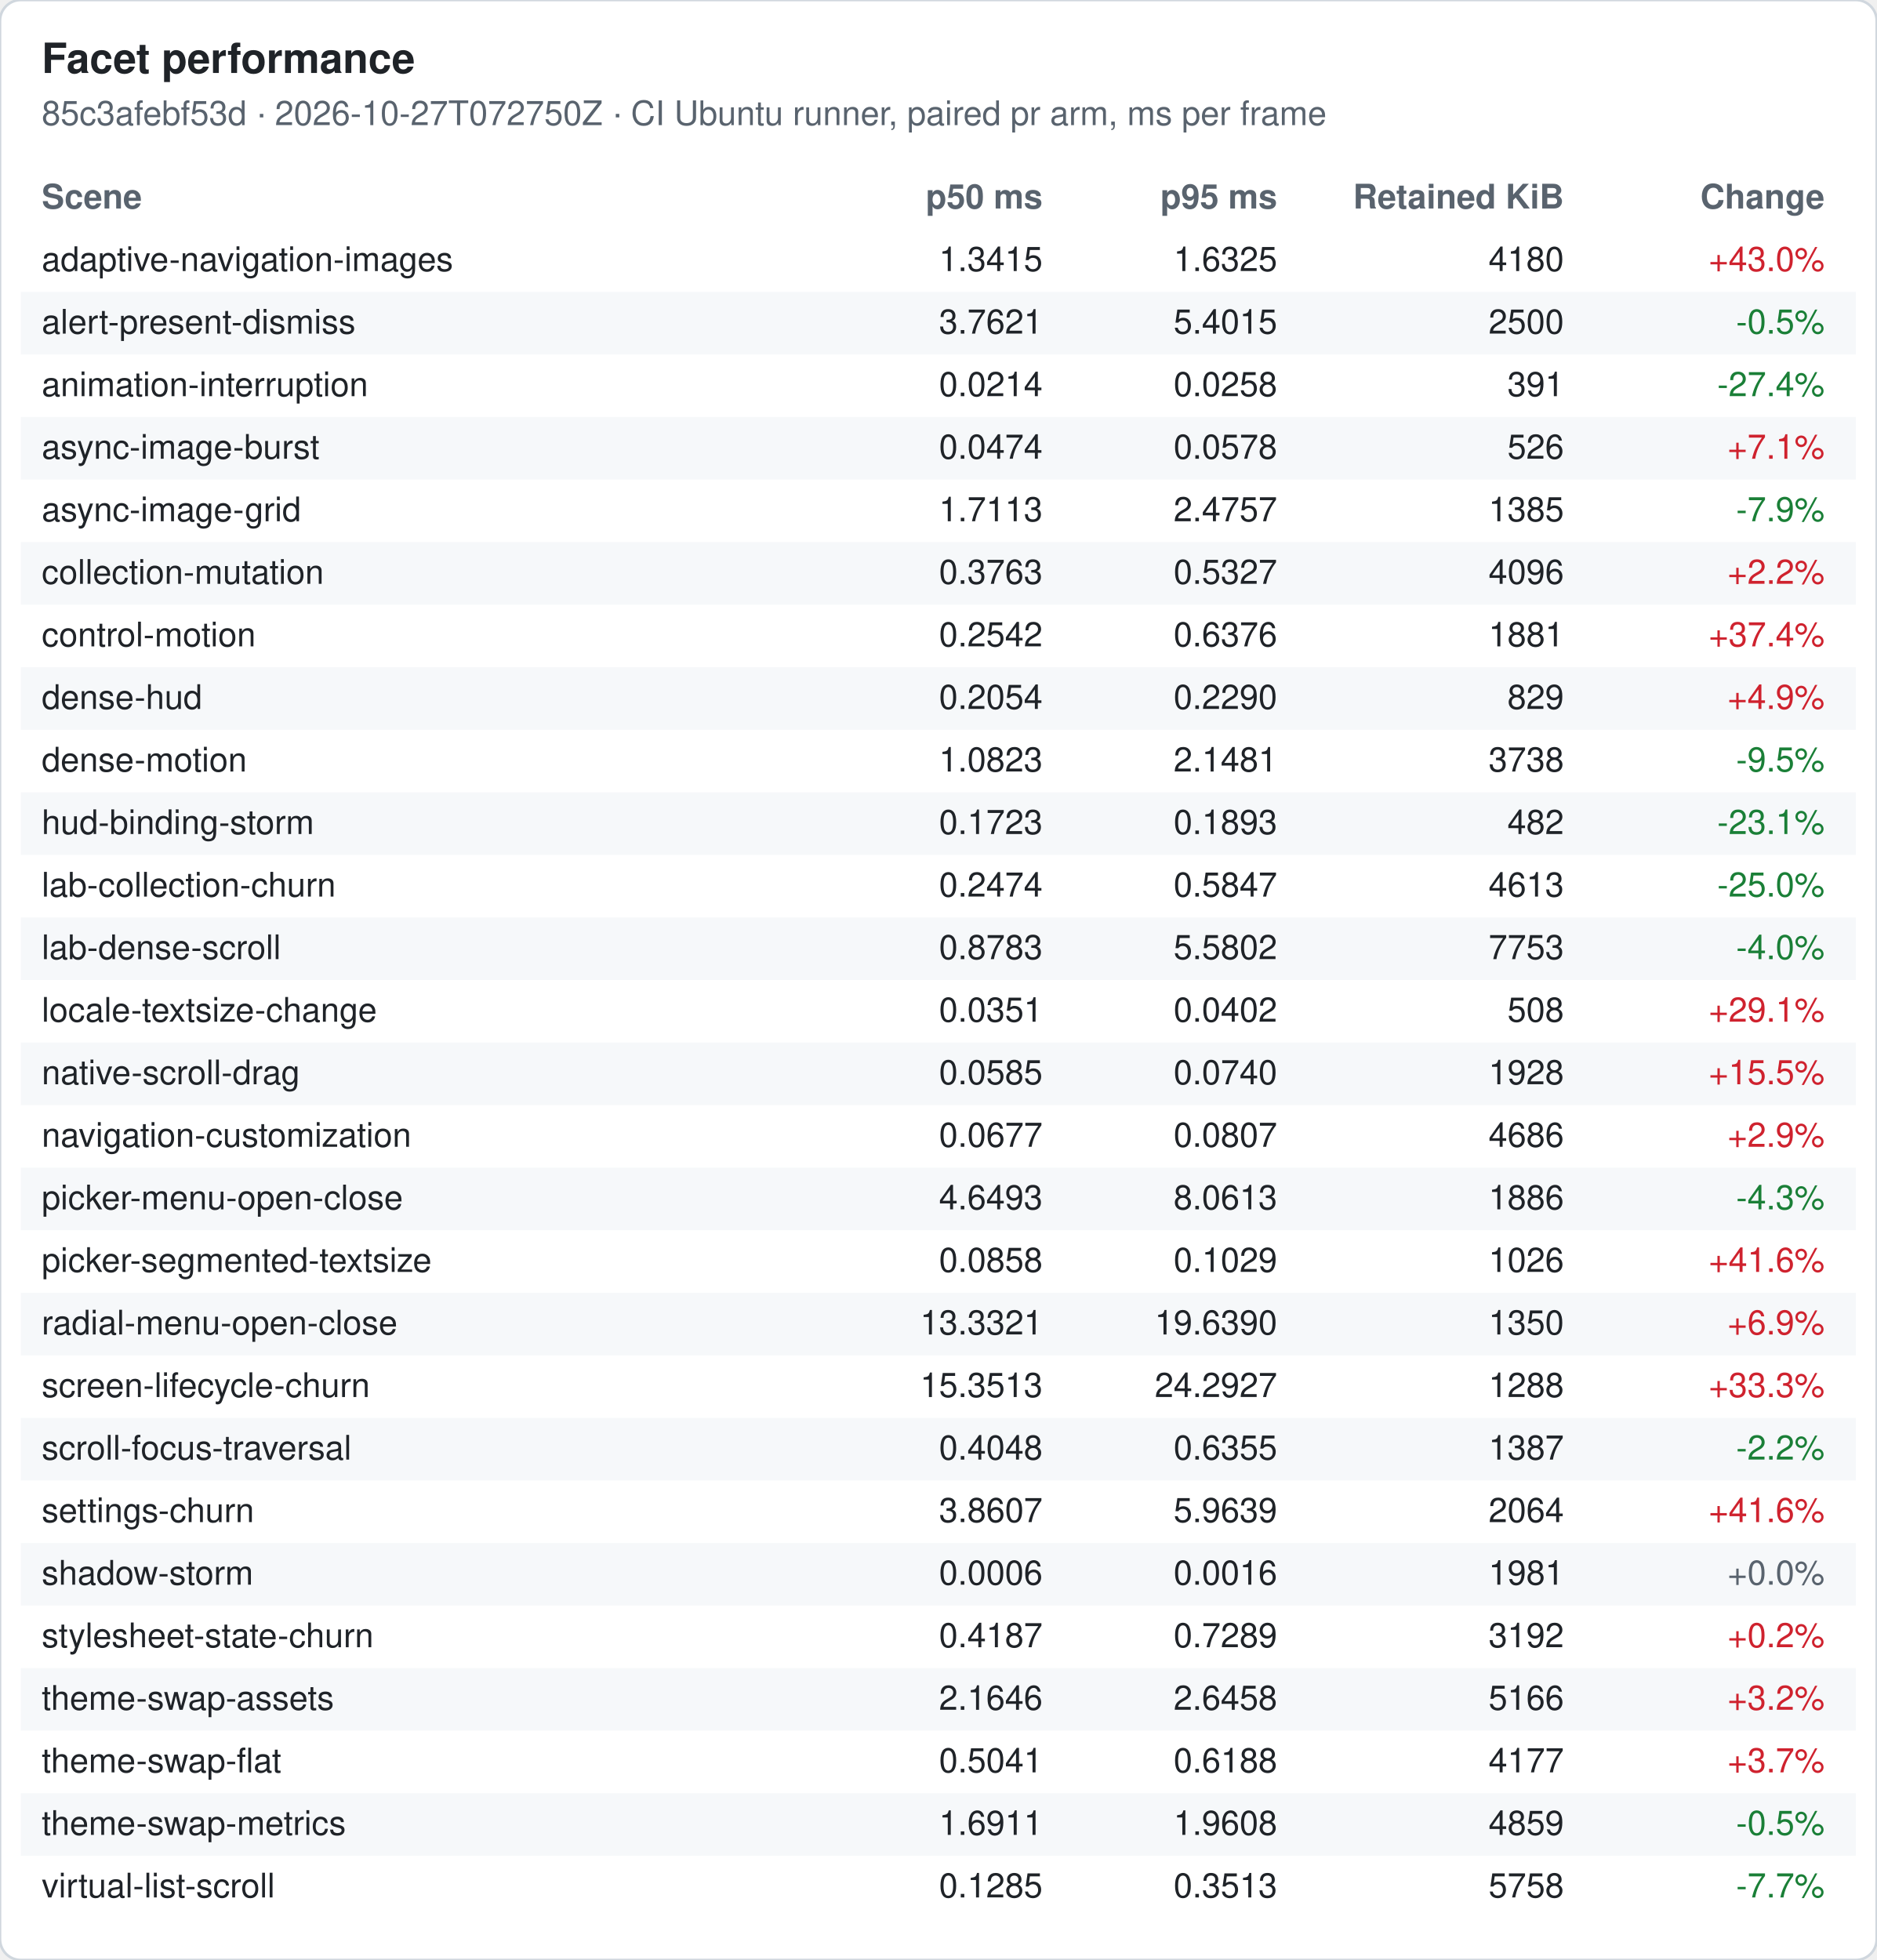
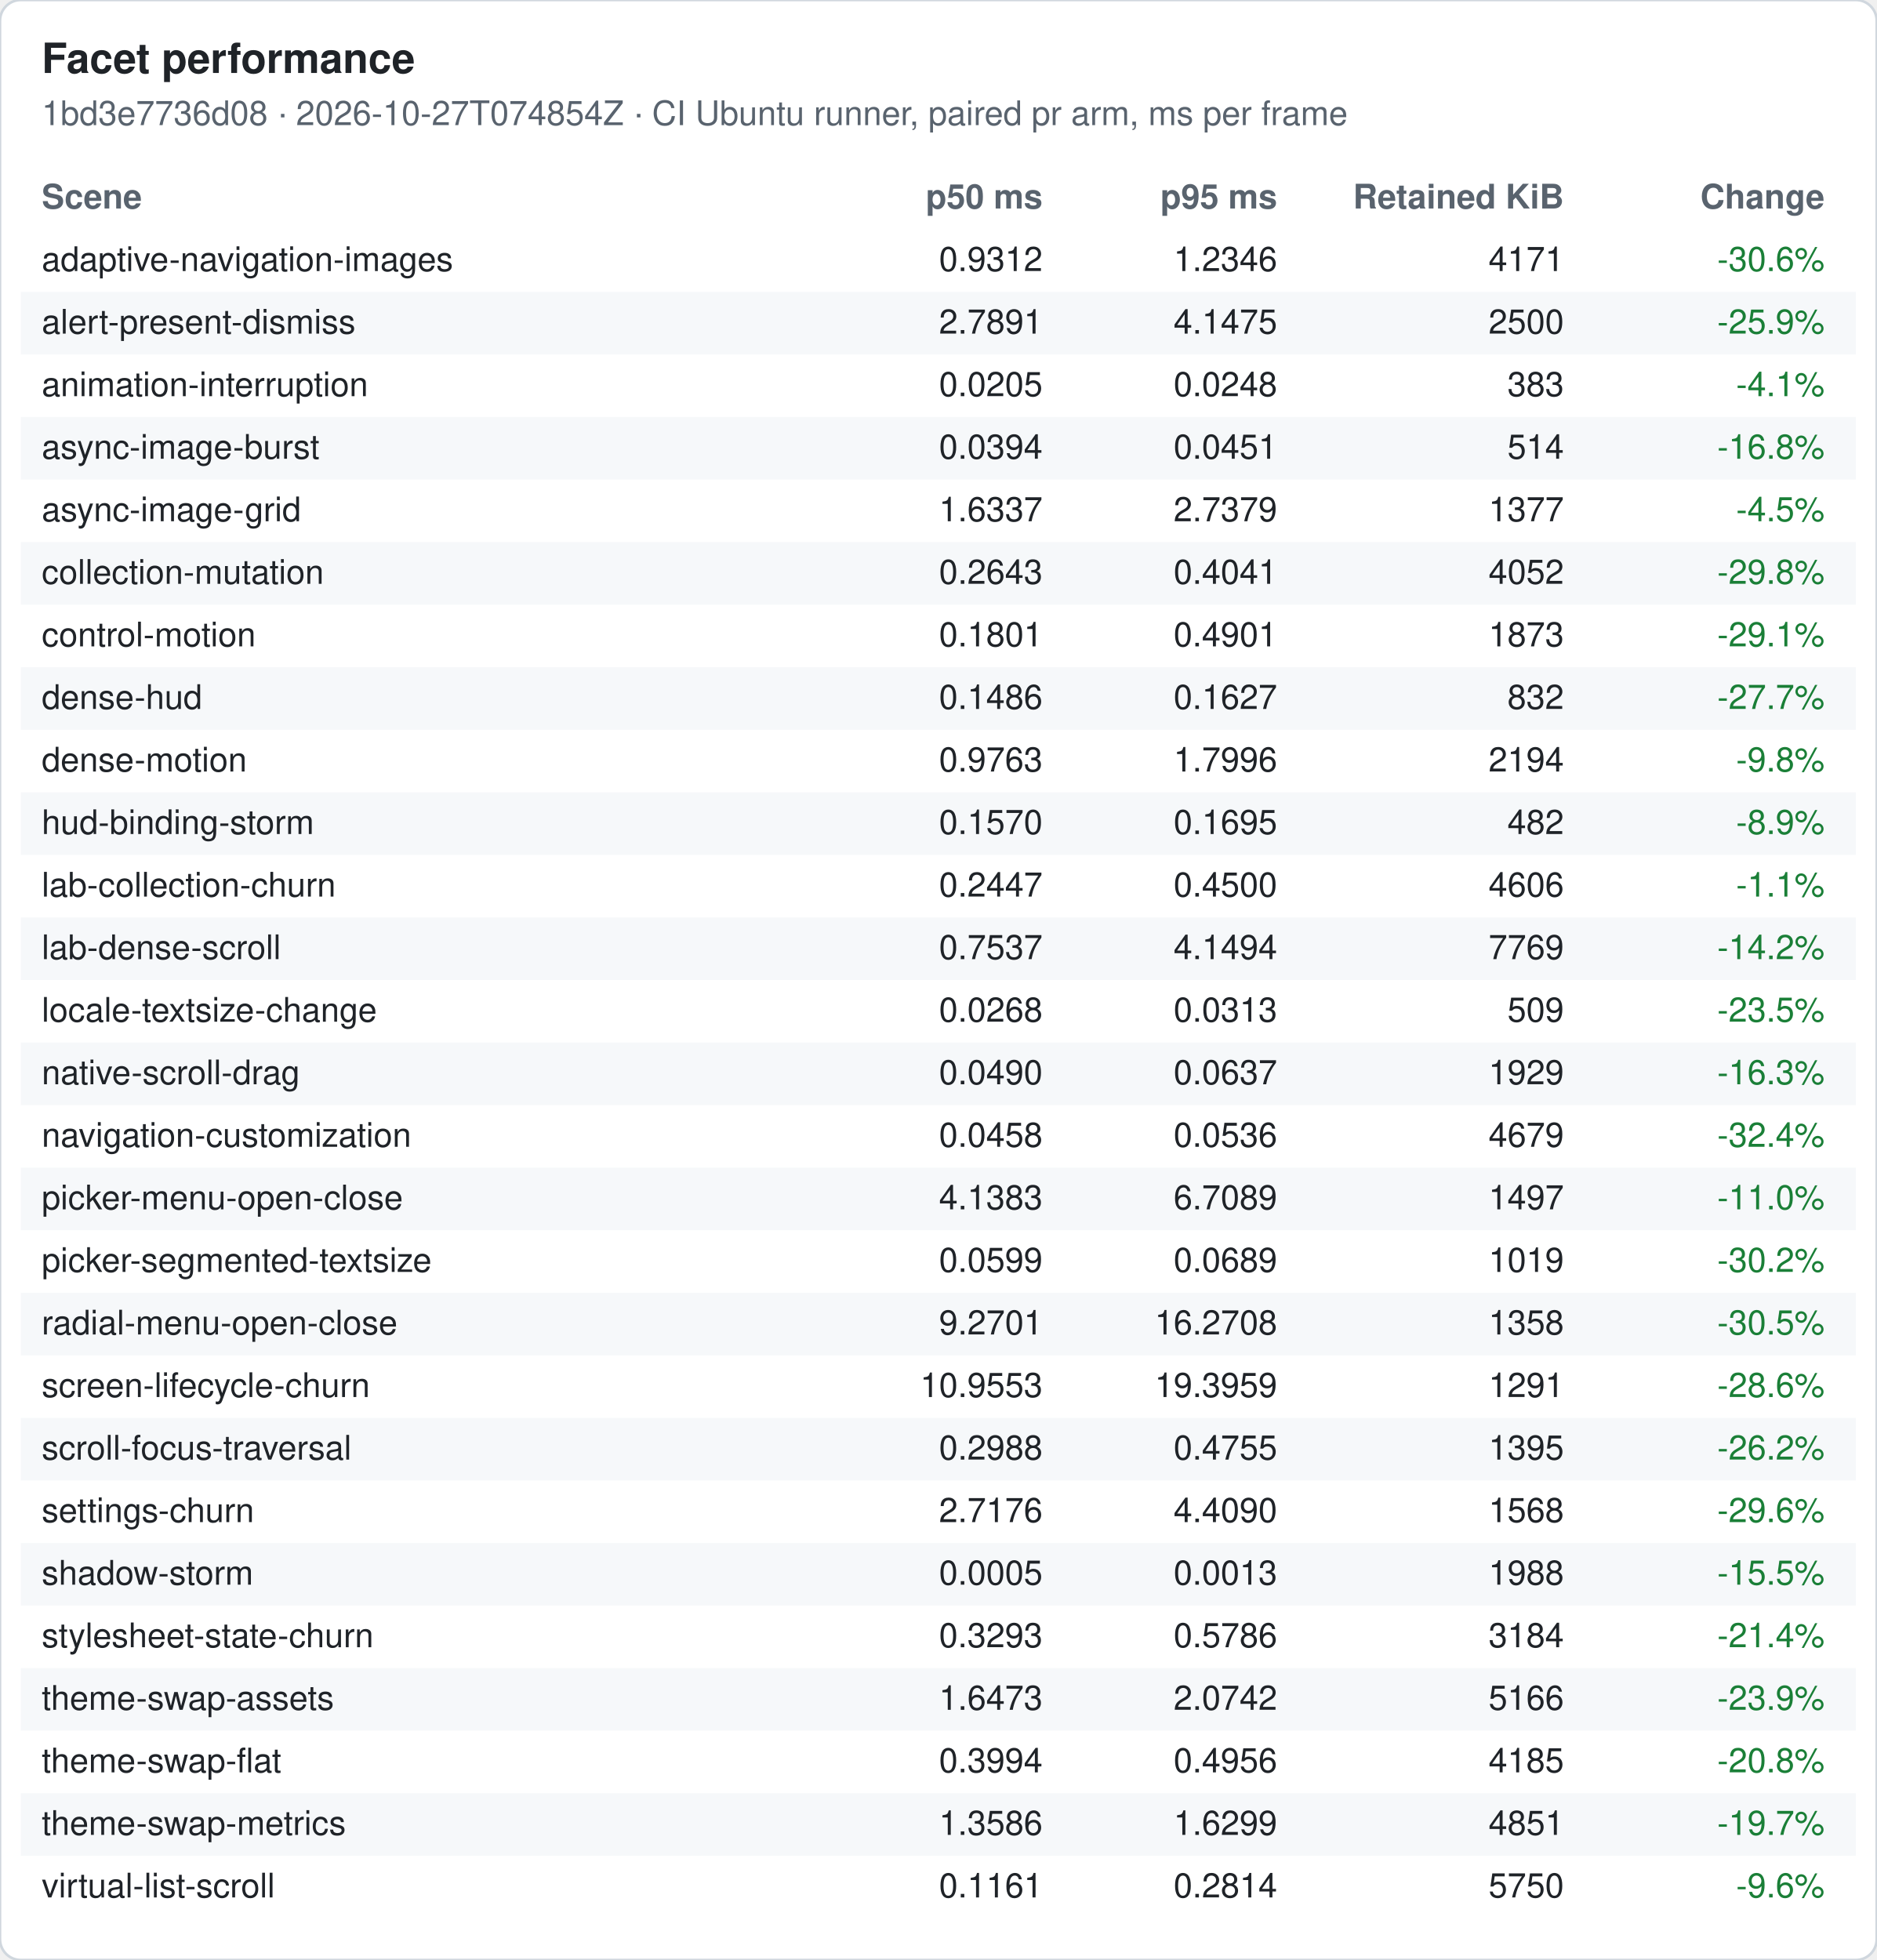
<svg xmlns="http://www.w3.org/2000/svg" width="720" height="752" viewBox="0 0 720 752" font-family="-apple-system, Segoe UI, Helvetica, Arial, sans-serif" font-size="13">
  <rect width="720" height="752" rx="8" fill="#ffffff" stroke="#d0d7de" />
  <text x="16" y="28" font-size="16" font-weight="600" fill="#1f2328">Facet performance</text>
-   <text x="16" y="48" fill="#59636e">85c3afebf53d · 2026-10-27T072750Z · CI Ubuntu runner, paired pr arm, ms per frame</text>
+   <text x="16" y="48" fill="#59636e">1bd3e7736d08 · 2026-10-27T074854Z · CI Ubuntu runner, paired pr arm, ms per frame</text>
  <text x="16" y="80" font-weight="600" fill="#59636e">Scene</text>
  <text x="400" y="80" font-weight="600" fill="#59636e" text-anchor="end">p50 ms</text>
  <text x="490" y="80" font-weight="600" fill="#59636e" text-anchor="end">p95 ms</text>
  <text x="600" y="80" font-weight="600" fill="#59636e" text-anchor="end">Retained KiB</text>
  <text x="700" y="80" font-weight="600" fill="#59636e" text-anchor="end">Change</text>
  <text x="16" y="104" fill="#1f2328">adaptive-navigation-images</text>
-   <text x="400" y="104" fill="#1f2328" text-anchor="end">1.3415</text>
-   <text x="490" y="104" fill="#1f2328" text-anchor="end">1.6325</text>
-   <text x="600" y="104" fill="#1f2328" text-anchor="end">4180</text>
-   <text x="700" y="104" fill="#cf222e" text-anchor="end">+43.0%</text>
+   <text x="400" y="104" fill="#1f2328" text-anchor="end">0.9312</text>
+   <text x="490" y="104" fill="#1f2328" text-anchor="end">1.2346</text>
+   <text x="600" y="104" fill="#1f2328" text-anchor="end">4171</text>
+   <text x="700" y="104" fill="#1a7f37" text-anchor="end">-30.6%</text>
  <rect x="8" y="112" width="704" height="24" fill="#f6f8fa" />
  <text x="16" y="128" fill="#1f2328">alert-present-dismiss</text>
-   <text x="400" y="128" fill="#1f2328" text-anchor="end">3.7621</text>
-   <text x="490" y="128" fill="#1f2328" text-anchor="end">5.4015</text>
+   <text x="400" y="128" fill="#1f2328" text-anchor="end">2.7891</text>
+   <text x="490" y="128" fill="#1f2328" text-anchor="end">4.1475</text>
  <text x="600" y="128" fill="#1f2328" text-anchor="end">2500</text>
-   <text x="700" y="128" fill="#1a7f37" text-anchor="end">-0.5%</text>
+   <text x="700" y="128" fill="#1a7f37" text-anchor="end">-25.9%</text>
  <text x="16" y="152" fill="#1f2328">animation-interruption</text>
-   <text x="400" y="152" fill="#1f2328" text-anchor="end">0.0214</text>
-   <text x="490" y="152" fill="#1f2328" text-anchor="end">0.0258</text>
-   <text x="600" y="152" fill="#1f2328" text-anchor="end">391</text>
-   <text x="700" y="152" fill="#1a7f37" text-anchor="end">-27.4%</text>
+   <text x="400" y="152" fill="#1f2328" text-anchor="end">0.0205</text>
+   <text x="490" y="152" fill="#1f2328" text-anchor="end">0.0248</text>
+   <text x="600" y="152" fill="#1f2328" text-anchor="end">383</text>
+   <text x="700" y="152" fill="#1a7f37" text-anchor="end">-4.1%</text>
  <rect x="8" y="160" width="704" height="24" fill="#f6f8fa" />
  <text x="16" y="176" fill="#1f2328">async-image-burst</text>
-   <text x="400" y="176" fill="#1f2328" text-anchor="end">0.0474</text>
-   <text x="490" y="176" fill="#1f2328" text-anchor="end">0.0578</text>
-   <text x="600" y="176" fill="#1f2328" text-anchor="end">526</text>
-   <text x="700" y="176" fill="#cf222e" text-anchor="end">+7.1%</text>
+   <text x="400" y="176" fill="#1f2328" text-anchor="end">0.0394</text>
+   <text x="490" y="176" fill="#1f2328" text-anchor="end">0.0451</text>
+   <text x="600" y="176" fill="#1f2328" text-anchor="end">514</text>
+   <text x="700" y="176" fill="#1a7f37" text-anchor="end">-16.8%</text>
  <text x="16" y="200" fill="#1f2328">async-image-grid</text>
-   <text x="400" y="200" fill="#1f2328" text-anchor="end">1.7113</text>
-   <text x="490" y="200" fill="#1f2328" text-anchor="end">2.4757</text>
-   <text x="600" y="200" fill="#1f2328" text-anchor="end">1385</text>
-   <text x="700" y="200" fill="#1a7f37" text-anchor="end">-7.9%</text>
+   <text x="400" y="200" fill="#1f2328" text-anchor="end">1.6337</text>
+   <text x="490" y="200" fill="#1f2328" text-anchor="end">2.7379</text>
+   <text x="600" y="200" fill="#1f2328" text-anchor="end">1377</text>
+   <text x="700" y="200" fill="#1a7f37" text-anchor="end">-4.5%</text>
  <rect x="8" y="208" width="704" height="24" fill="#f6f8fa" />
  <text x="16" y="224" fill="#1f2328">collection-mutation</text>
-   <text x="400" y="224" fill="#1f2328" text-anchor="end">0.3763</text>
-   <text x="490" y="224" fill="#1f2328" text-anchor="end">0.5327</text>
-   <text x="600" y="224" fill="#1f2328" text-anchor="end">4096</text>
-   <text x="700" y="224" fill="#cf222e" text-anchor="end">+2.2%</text>
+   <text x="400" y="224" fill="#1f2328" text-anchor="end">0.2643</text>
+   <text x="490" y="224" fill="#1f2328" text-anchor="end">0.4041</text>
+   <text x="600" y="224" fill="#1f2328" text-anchor="end">4052</text>
+   <text x="700" y="224" fill="#1a7f37" text-anchor="end">-29.8%</text>
  <text x="16" y="248" fill="#1f2328">control-motion</text>
-   <text x="400" y="248" fill="#1f2328" text-anchor="end">0.2542</text>
-   <text x="490" y="248" fill="#1f2328" text-anchor="end">0.6376</text>
-   <text x="600" y="248" fill="#1f2328" text-anchor="end">1881</text>
-   <text x="700" y="248" fill="#cf222e" text-anchor="end">+37.4%</text>
+   <text x="400" y="248" fill="#1f2328" text-anchor="end">0.1801</text>
+   <text x="490" y="248" fill="#1f2328" text-anchor="end">0.4901</text>
+   <text x="600" y="248" fill="#1f2328" text-anchor="end">1873</text>
+   <text x="700" y="248" fill="#1a7f37" text-anchor="end">-29.1%</text>
  <rect x="8" y="256" width="704" height="24" fill="#f6f8fa" />
  <text x="16" y="272" fill="#1f2328">dense-hud</text>
-   <text x="400" y="272" fill="#1f2328" text-anchor="end">0.2054</text>
-   <text x="490" y="272" fill="#1f2328" text-anchor="end">0.2290</text>
-   <text x="600" y="272" fill="#1f2328" text-anchor="end">829</text>
-   <text x="700" y="272" fill="#cf222e" text-anchor="end">+4.9%</text>
+   <text x="400" y="272" fill="#1f2328" text-anchor="end">0.1486</text>
+   <text x="490" y="272" fill="#1f2328" text-anchor="end">0.1627</text>
+   <text x="600" y="272" fill="#1f2328" text-anchor="end">832</text>
+   <text x="700" y="272" fill="#1a7f37" text-anchor="end">-27.7%</text>
  <text x="16" y="296" fill="#1f2328">dense-motion</text>
-   <text x="400" y="296" fill="#1f2328" text-anchor="end">1.0823</text>
-   <text x="490" y="296" fill="#1f2328" text-anchor="end">2.1481</text>
-   <text x="600" y="296" fill="#1f2328" text-anchor="end">3738</text>
-   <text x="700" y="296" fill="#1a7f37" text-anchor="end">-9.5%</text>
+   <text x="400" y="296" fill="#1f2328" text-anchor="end">0.9763</text>
+   <text x="490" y="296" fill="#1f2328" text-anchor="end">1.7996</text>
+   <text x="600" y="296" fill="#1f2328" text-anchor="end">2194</text>
+   <text x="700" y="296" fill="#1a7f37" text-anchor="end">-9.8%</text>
  <rect x="8" y="304" width="704" height="24" fill="#f6f8fa" />
  <text x="16" y="320" fill="#1f2328">hud-binding-storm</text>
-   <text x="400" y="320" fill="#1f2328" text-anchor="end">0.1723</text>
-   <text x="490" y="320" fill="#1f2328" text-anchor="end">0.1893</text>
+   <text x="400" y="320" fill="#1f2328" text-anchor="end">0.1570</text>
+   <text x="490" y="320" fill="#1f2328" text-anchor="end">0.1695</text>
  <text x="600" y="320" fill="#1f2328" text-anchor="end">482</text>
-   <text x="700" y="320" fill="#1a7f37" text-anchor="end">-23.1%</text>
+   <text x="700" y="320" fill="#1a7f37" text-anchor="end">-8.9%</text>
  <text x="16" y="344" fill="#1f2328">lab-collection-churn</text>
-   <text x="400" y="344" fill="#1f2328" text-anchor="end">0.2474</text>
-   <text x="490" y="344" fill="#1f2328" text-anchor="end">0.5847</text>
-   <text x="600" y="344" fill="#1f2328" text-anchor="end">4613</text>
-   <text x="700" y="344" fill="#1a7f37" text-anchor="end">-25.0%</text>
+   <text x="400" y="344" fill="#1f2328" text-anchor="end">0.2447</text>
+   <text x="490" y="344" fill="#1f2328" text-anchor="end">0.4500</text>
+   <text x="600" y="344" fill="#1f2328" text-anchor="end">4606</text>
+   <text x="700" y="344" fill="#1a7f37" text-anchor="end">-1.1%</text>
  <rect x="8" y="352" width="704" height="24" fill="#f6f8fa" />
  <text x="16" y="368" fill="#1f2328">lab-dense-scroll</text>
-   <text x="400" y="368" fill="#1f2328" text-anchor="end">0.8783</text>
-   <text x="490" y="368" fill="#1f2328" text-anchor="end">5.5802</text>
-   <text x="600" y="368" fill="#1f2328" text-anchor="end">7753</text>
-   <text x="700" y="368" fill="#1a7f37" text-anchor="end">-4.0%</text>
+   <text x="400" y="368" fill="#1f2328" text-anchor="end">0.7537</text>
+   <text x="490" y="368" fill="#1f2328" text-anchor="end">4.1494</text>
+   <text x="600" y="368" fill="#1f2328" text-anchor="end">7769</text>
+   <text x="700" y="368" fill="#1a7f37" text-anchor="end">-14.2%</text>
  <text x="16" y="392" fill="#1f2328">locale-textsize-change</text>
-   <text x="400" y="392" fill="#1f2328" text-anchor="end">0.0351</text>
-   <text x="490" y="392" fill="#1f2328" text-anchor="end">0.0402</text>
-   <text x="600" y="392" fill="#1f2328" text-anchor="end">508</text>
-   <text x="700" y="392" fill="#cf222e" text-anchor="end">+29.1%</text>
+   <text x="400" y="392" fill="#1f2328" text-anchor="end">0.0268</text>
+   <text x="490" y="392" fill="#1f2328" text-anchor="end">0.0313</text>
+   <text x="600" y="392" fill="#1f2328" text-anchor="end">509</text>
+   <text x="700" y="392" fill="#1a7f37" text-anchor="end">-23.5%</text>
  <rect x="8" y="400" width="704" height="24" fill="#f6f8fa" />
  <text x="16" y="416" fill="#1f2328">native-scroll-drag</text>
-   <text x="400" y="416" fill="#1f2328" text-anchor="end">0.0585</text>
-   <text x="490" y="416" fill="#1f2328" text-anchor="end">0.0740</text>
-   <text x="600" y="416" fill="#1f2328" text-anchor="end">1928</text>
-   <text x="700" y="416" fill="#cf222e" text-anchor="end">+15.5%</text>
+   <text x="400" y="416" fill="#1f2328" text-anchor="end">0.0490</text>
+   <text x="490" y="416" fill="#1f2328" text-anchor="end">0.0637</text>
+   <text x="600" y="416" fill="#1f2328" text-anchor="end">1929</text>
+   <text x="700" y="416" fill="#1a7f37" text-anchor="end">-16.3%</text>
  <text x="16" y="440" fill="#1f2328">navigation-customization</text>
-   <text x="400" y="440" fill="#1f2328" text-anchor="end">0.0677</text>
-   <text x="490" y="440" fill="#1f2328" text-anchor="end">0.0807</text>
-   <text x="600" y="440" fill="#1f2328" text-anchor="end">4686</text>
-   <text x="700" y="440" fill="#cf222e" text-anchor="end">+2.9%</text>
+   <text x="400" y="440" fill="#1f2328" text-anchor="end">0.0458</text>
+   <text x="490" y="440" fill="#1f2328" text-anchor="end">0.0536</text>
+   <text x="600" y="440" fill="#1f2328" text-anchor="end">4679</text>
+   <text x="700" y="440" fill="#1a7f37" text-anchor="end">-32.4%</text>
  <rect x="8" y="448" width="704" height="24" fill="#f6f8fa" />
  <text x="16" y="464" fill="#1f2328">picker-menu-open-close</text>
-   <text x="400" y="464" fill="#1f2328" text-anchor="end">4.6493</text>
-   <text x="490" y="464" fill="#1f2328" text-anchor="end">8.0613</text>
-   <text x="600" y="464" fill="#1f2328" text-anchor="end">1886</text>
-   <text x="700" y="464" fill="#1a7f37" text-anchor="end">-4.3%</text>
+   <text x="400" y="464" fill="#1f2328" text-anchor="end">4.1383</text>
+   <text x="490" y="464" fill="#1f2328" text-anchor="end">6.7089</text>
+   <text x="600" y="464" fill="#1f2328" text-anchor="end">1497</text>
+   <text x="700" y="464" fill="#1a7f37" text-anchor="end">-11.0%</text>
  <text x="16" y="488" fill="#1f2328">picker-segmented-textsize</text>
-   <text x="400" y="488" fill="#1f2328" text-anchor="end">0.0858</text>
-   <text x="490" y="488" fill="#1f2328" text-anchor="end">0.1029</text>
-   <text x="600" y="488" fill="#1f2328" text-anchor="end">1026</text>
-   <text x="700" y="488" fill="#cf222e" text-anchor="end">+41.6%</text>
+   <text x="400" y="488" fill="#1f2328" text-anchor="end">0.0599</text>
+   <text x="490" y="488" fill="#1f2328" text-anchor="end">0.0689</text>
+   <text x="600" y="488" fill="#1f2328" text-anchor="end">1019</text>
+   <text x="700" y="488" fill="#1a7f37" text-anchor="end">-30.2%</text>
  <rect x="8" y="496" width="704" height="24" fill="#f6f8fa" />
  <text x="16" y="512" fill="#1f2328">radial-menu-open-close</text>
-   <text x="400" y="512" fill="#1f2328" text-anchor="end">13.3321</text>
-   <text x="490" y="512" fill="#1f2328" text-anchor="end">19.6390</text>
-   <text x="600" y="512" fill="#1f2328" text-anchor="end">1350</text>
-   <text x="700" y="512" fill="#cf222e" text-anchor="end">+6.9%</text>
+   <text x="400" y="512" fill="#1f2328" text-anchor="end">9.2701</text>
+   <text x="490" y="512" fill="#1f2328" text-anchor="end">16.2708</text>
+   <text x="600" y="512" fill="#1f2328" text-anchor="end">1358</text>
+   <text x="700" y="512" fill="#1a7f37" text-anchor="end">-30.5%</text>
  <text x="16" y="536" fill="#1f2328">screen-lifecycle-churn</text>
-   <text x="400" y="536" fill="#1f2328" text-anchor="end">15.3513</text>
-   <text x="490" y="536" fill="#1f2328" text-anchor="end">24.2927</text>
-   <text x="600" y="536" fill="#1f2328" text-anchor="end">1288</text>
-   <text x="700" y="536" fill="#cf222e" text-anchor="end">+33.3%</text>
+   <text x="400" y="536" fill="#1f2328" text-anchor="end">10.9553</text>
+   <text x="490" y="536" fill="#1f2328" text-anchor="end">19.3959</text>
+   <text x="600" y="536" fill="#1f2328" text-anchor="end">1291</text>
+   <text x="700" y="536" fill="#1a7f37" text-anchor="end">-28.6%</text>
  <rect x="8" y="544" width="704" height="24" fill="#f6f8fa" />
  <text x="16" y="560" fill="#1f2328">scroll-focus-traversal</text>
-   <text x="400" y="560" fill="#1f2328" text-anchor="end">0.4048</text>
-   <text x="490" y="560" fill="#1f2328" text-anchor="end">0.6355</text>
-   <text x="600" y="560" fill="#1f2328" text-anchor="end">1387</text>
-   <text x="700" y="560" fill="#1a7f37" text-anchor="end">-2.2%</text>
+   <text x="400" y="560" fill="#1f2328" text-anchor="end">0.2988</text>
+   <text x="490" y="560" fill="#1f2328" text-anchor="end">0.4755</text>
+   <text x="600" y="560" fill="#1f2328" text-anchor="end">1395</text>
+   <text x="700" y="560" fill="#1a7f37" text-anchor="end">-26.2%</text>
  <text x="16" y="584" fill="#1f2328">settings-churn</text>
-   <text x="400" y="584" fill="#1f2328" text-anchor="end">3.8607</text>
-   <text x="490" y="584" fill="#1f2328" text-anchor="end">5.9639</text>
-   <text x="600" y="584" fill="#1f2328" text-anchor="end">2064</text>
-   <text x="700" y="584" fill="#cf222e" text-anchor="end">+41.6%</text>
+   <text x="400" y="584" fill="#1f2328" text-anchor="end">2.7176</text>
+   <text x="490" y="584" fill="#1f2328" text-anchor="end">4.4090</text>
+   <text x="600" y="584" fill="#1f2328" text-anchor="end">1568</text>
+   <text x="700" y="584" fill="#1a7f37" text-anchor="end">-29.6%</text>
  <rect x="8" y="592" width="704" height="24" fill="#f6f8fa" />
  <text x="16" y="608" fill="#1f2328">shadow-storm</text>
-   <text x="400" y="608" fill="#1f2328" text-anchor="end">0.0006</text>
-   <text x="490" y="608" fill="#1f2328" text-anchor="end">0.0016</text>
-   <text x="600" y="608" fill="#1f2328" text-anchor="end">1981</text>
-   <text x="700" y="608" fill="#59636e" text-anchor="end">+0.0%</text>
+   <text x="400" y="608" fill="#1f2328" text-anchor="end">0.0005</text>
+   <text x="490" y="608" fill="#1f2328" text-anchor="end">0.0013</text>
+   <text x="600" y="608" fill="#1f2328" text-anchor="end">1988</text>
+   <text x="700" y="608" fill="#1a7f37" text-anchor="end">-15.5%</text>
  <text x="16" y="632" fill="#1f2328">stylesheet-state-churn</text>
-   <text x="400" y="632" fill="#1f2328" text-anchor="end">0.4187</text>
-   <text x="490" y="632" fill="#1f2328" text-anchor="end">0.7289</text>
-   <text x="600" y="632" fill="#1f2328" text-anchor="end">3192</text>
-   <text x="700" y="632" fill="#cf222e" text-anchor="end">+0.2%</text>
+   <text x="400" y="632" fill="#1f2328" text-anchor="end">0.3293</text>
+   <text x="490" y="632" fill="#1f2328" text-anchor="end">0.5786</text>
+   <text x="600" y="632" fill="#1f2328" text-anchor="end">3184</text>
+   <text x="700" y="632" fill="#1a7f37" text-anchor="end">-21.4%</text>
  <rect x="8" y="640" width="704" height="24" fill="#f6f8fa" />
  <text x="16" y="656" fill="#1f2328">theme-swap-assets</text>
-   <text x="400" y="656" fill="#1f2328" text-anchor="end">2.1646</text>
-   <text x="490" y="656" fill="#1f2328" text-anchor="end">2.6458</text>
+   <text x="400" y="656" fill="#1f2328" text-anchor="end">1.6473</text>
+   <text x="490" y="656" fill="#1f2328" text-anchor="end">2.0742</text>
  <text x="600" y="656" fill="#1f2328" text-anchor="end">5166</text>
-   <text x="700" y="656" fill="#cf222e" text-anchor="end">+3.2%</text>
+   <text x="700" y="656" fill="#1a7f37" text-anchor="end">-23.9%</text>
  <text x="16" y="680" fill="#1f2328">theme-swap-flat</text>
-   <text x="400" y="680" fill="#1f2328" text-anchor="end">0.5041</text>
-   <text x="490" y="680" fill="#1f2328" text-anchor="end">0.6188</text>
-   <text x="600" y="680" fill="#1f2328" text-anchor="end">4177</text>
-   <text x="700" y="680" fill="#cf222e" text-anchor="end">+3.7%</text>
+   <text x="400" y="680" fill="#1f2328" text-anchor="end">0.3994</text>
+   <text x="490" y="680" fill="#1f2328" text-anchor="end">0.4956</text>
+   <text x="600" y="680" fill="#1f2328" text-anchor="end">4185</text>
+   <text x="700" y="680" fill="#1a7f37" text-anchor="end">-20.8%</text>
  <rect x="8" y="688" width="704" height="24" fill="#f6f8fa" />
  <text x="16" y="704" fill="#1f2328">theme-swap-metrics</text>
-   <text x="400" y="704" fill="#1f2328" text-anchor="end">1.6911</text>
-   <text x="490" y="704" fill="#1f2328" text-anchor="end">1.9608</text>
-   <text x="600" y="704" fill="#1f2328" text-anchor="end">4859</text>
-   <text x="700" y="704" fill="#1a7f37" text-anchor="end">-0.5%</text>
+   <text x="400" y="704" fill="#1f2328" text-anchor="end">1.3586</text>
+   <text x="490" y="704" fill="#1f2328" text-anchor="end">1.6299</text>
+   <text x="600" y="704" fill="#1f2328" text-anchor="end">4851</text>
+   <text x="700" y="704" fill="#1a7f37" text-anchor="end">-19.7%</text>
  <text x="16" y="728" fill="#1f2328">virtual-list-scroll</text>
-   <text x="400" y="728" fill="#1f2328" text-anchor="end">0.1285</text>
-   <text x="490" y="728" fill="#1f2328" text-anchor="end">0.3513</text>
-   <text x="600" y="728" fill="#1f2328" text-anchor="end">5758</text>
-   <text x="700" y="728" fill="#1a7f37" text-anchor="end">-7.7%</text>
+   <text x="400" y="728" fill="#1f2328" text-anchor="end">0.1161</text>
+   <text x="490" y="728" fill="#1f2328" text-anchor="end">0.2814</text>
+   <text x="600" y="728" fill="#1f2328" text-anchor="end">5750</text>
+   <text x="700" y="728" fill="#1a7f37" text-anchor="end">-9.6%</text>
</svg>
